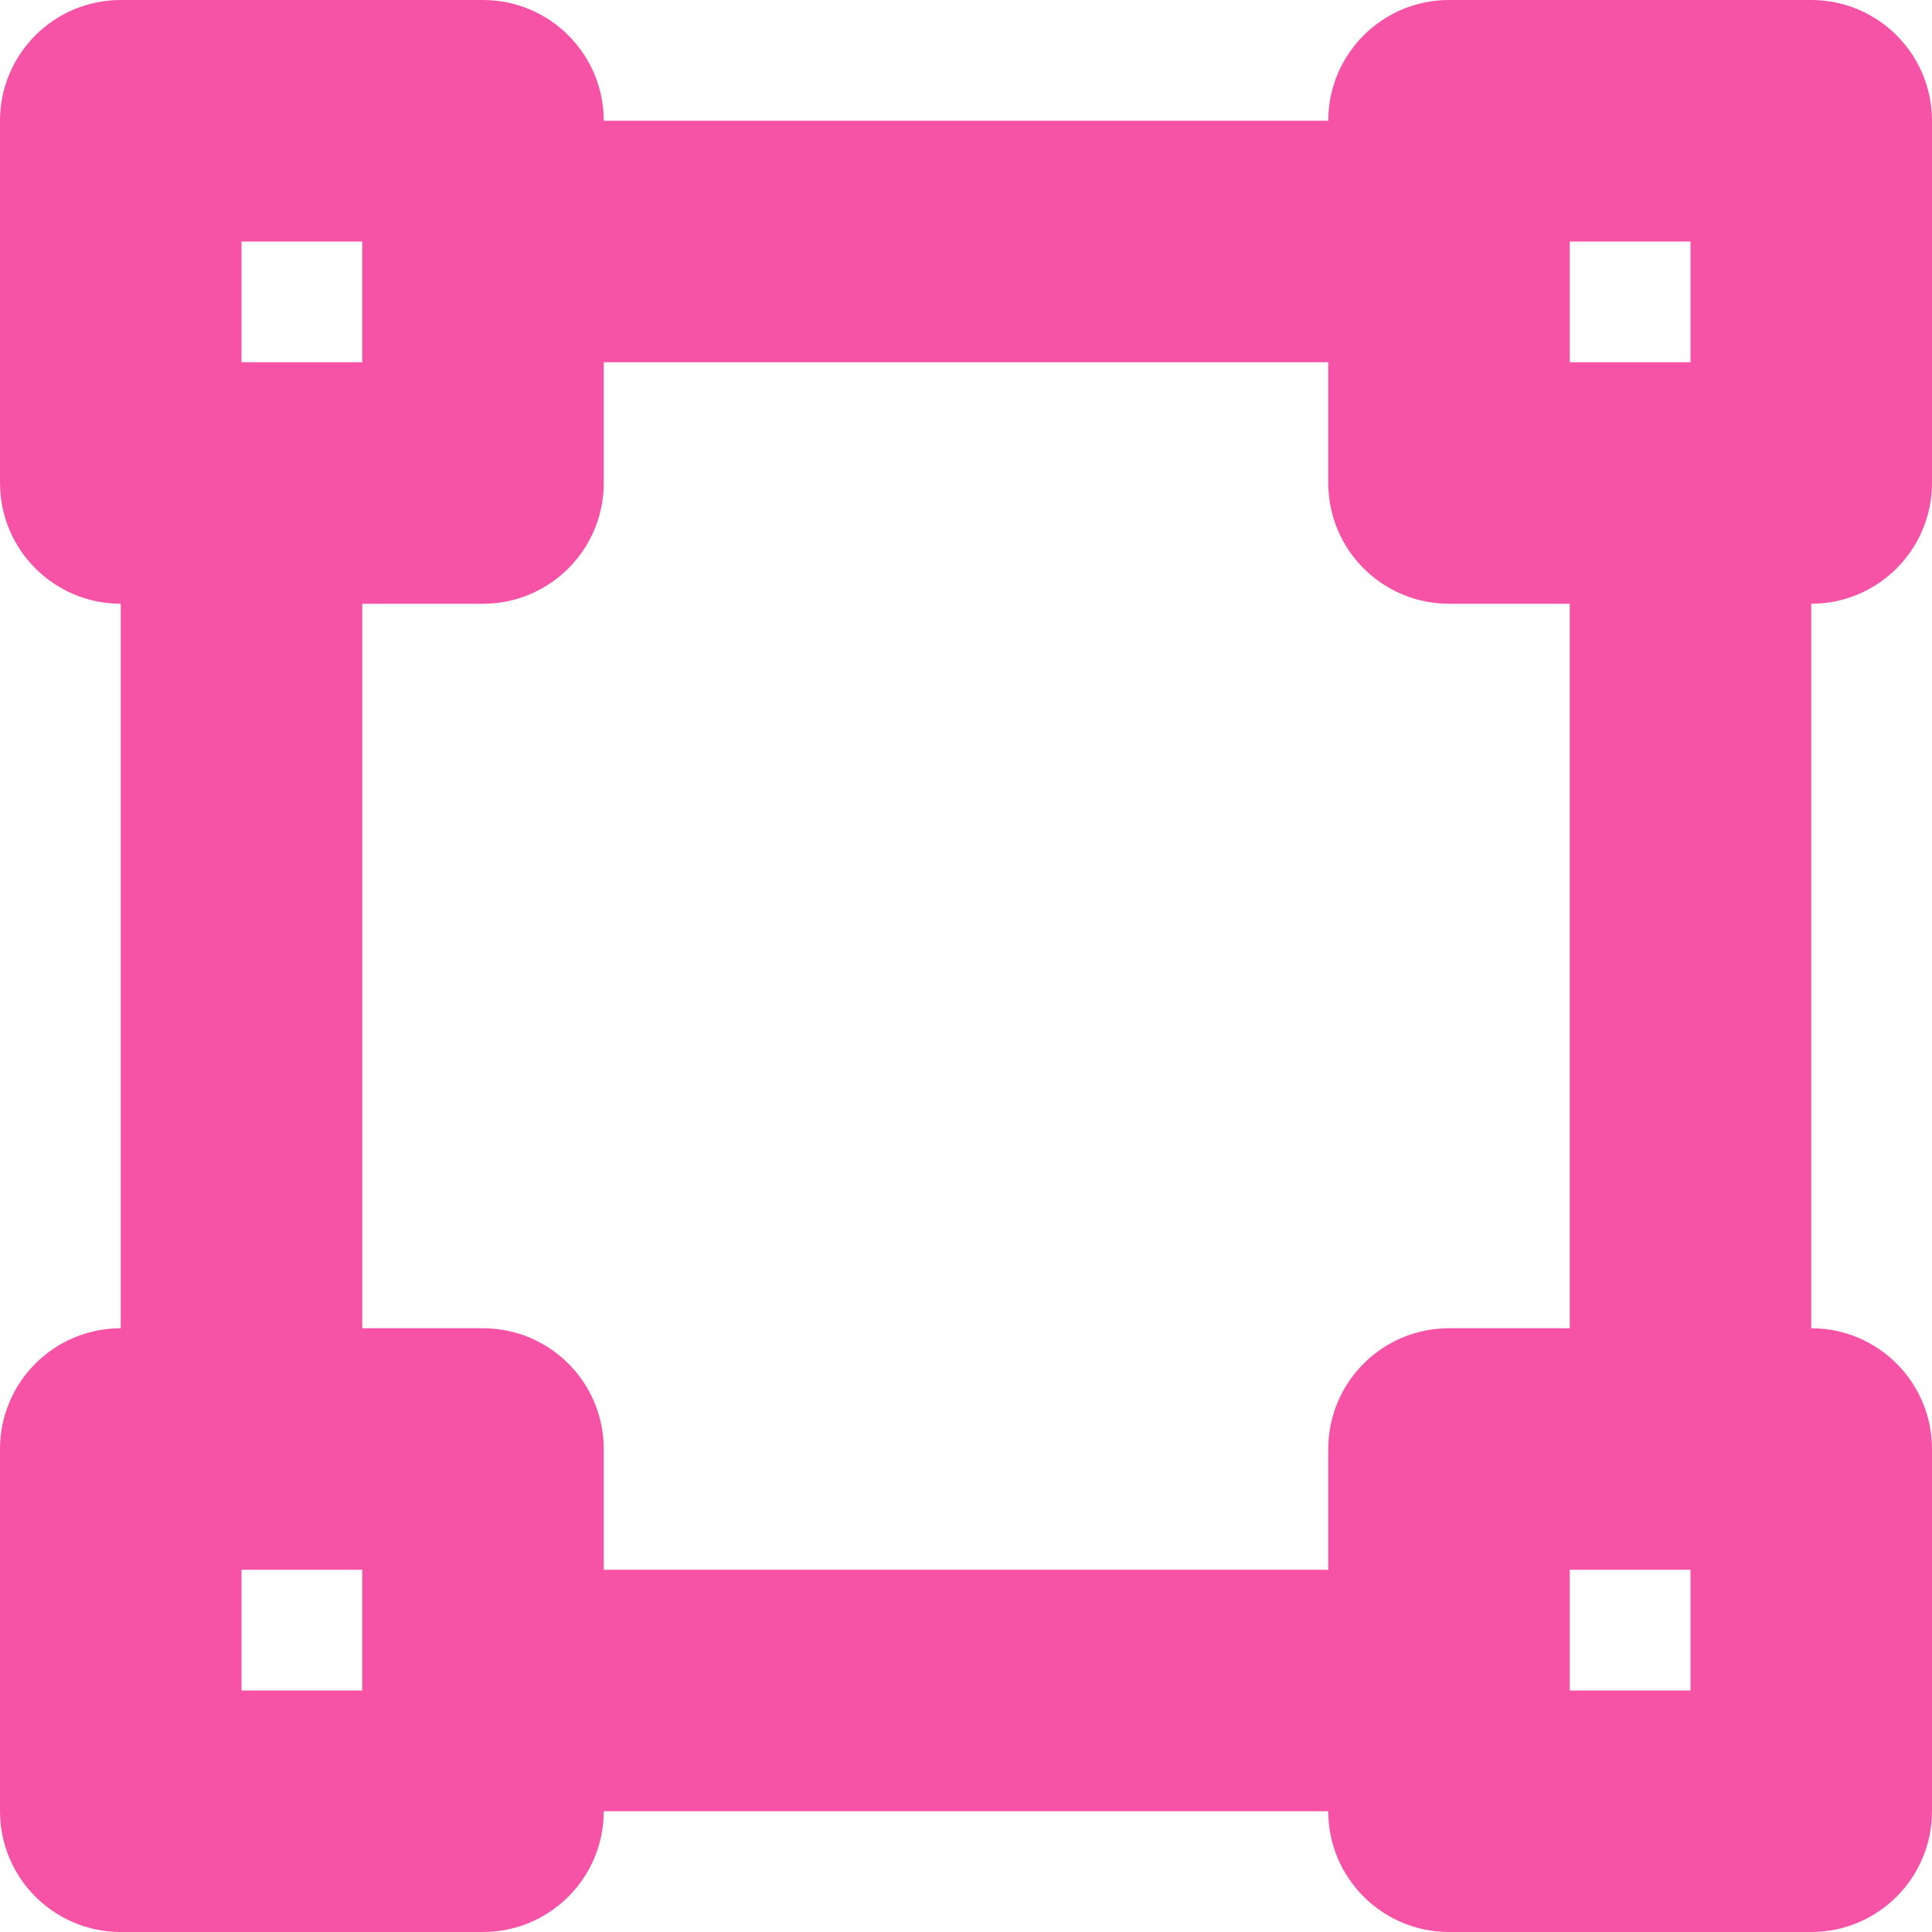
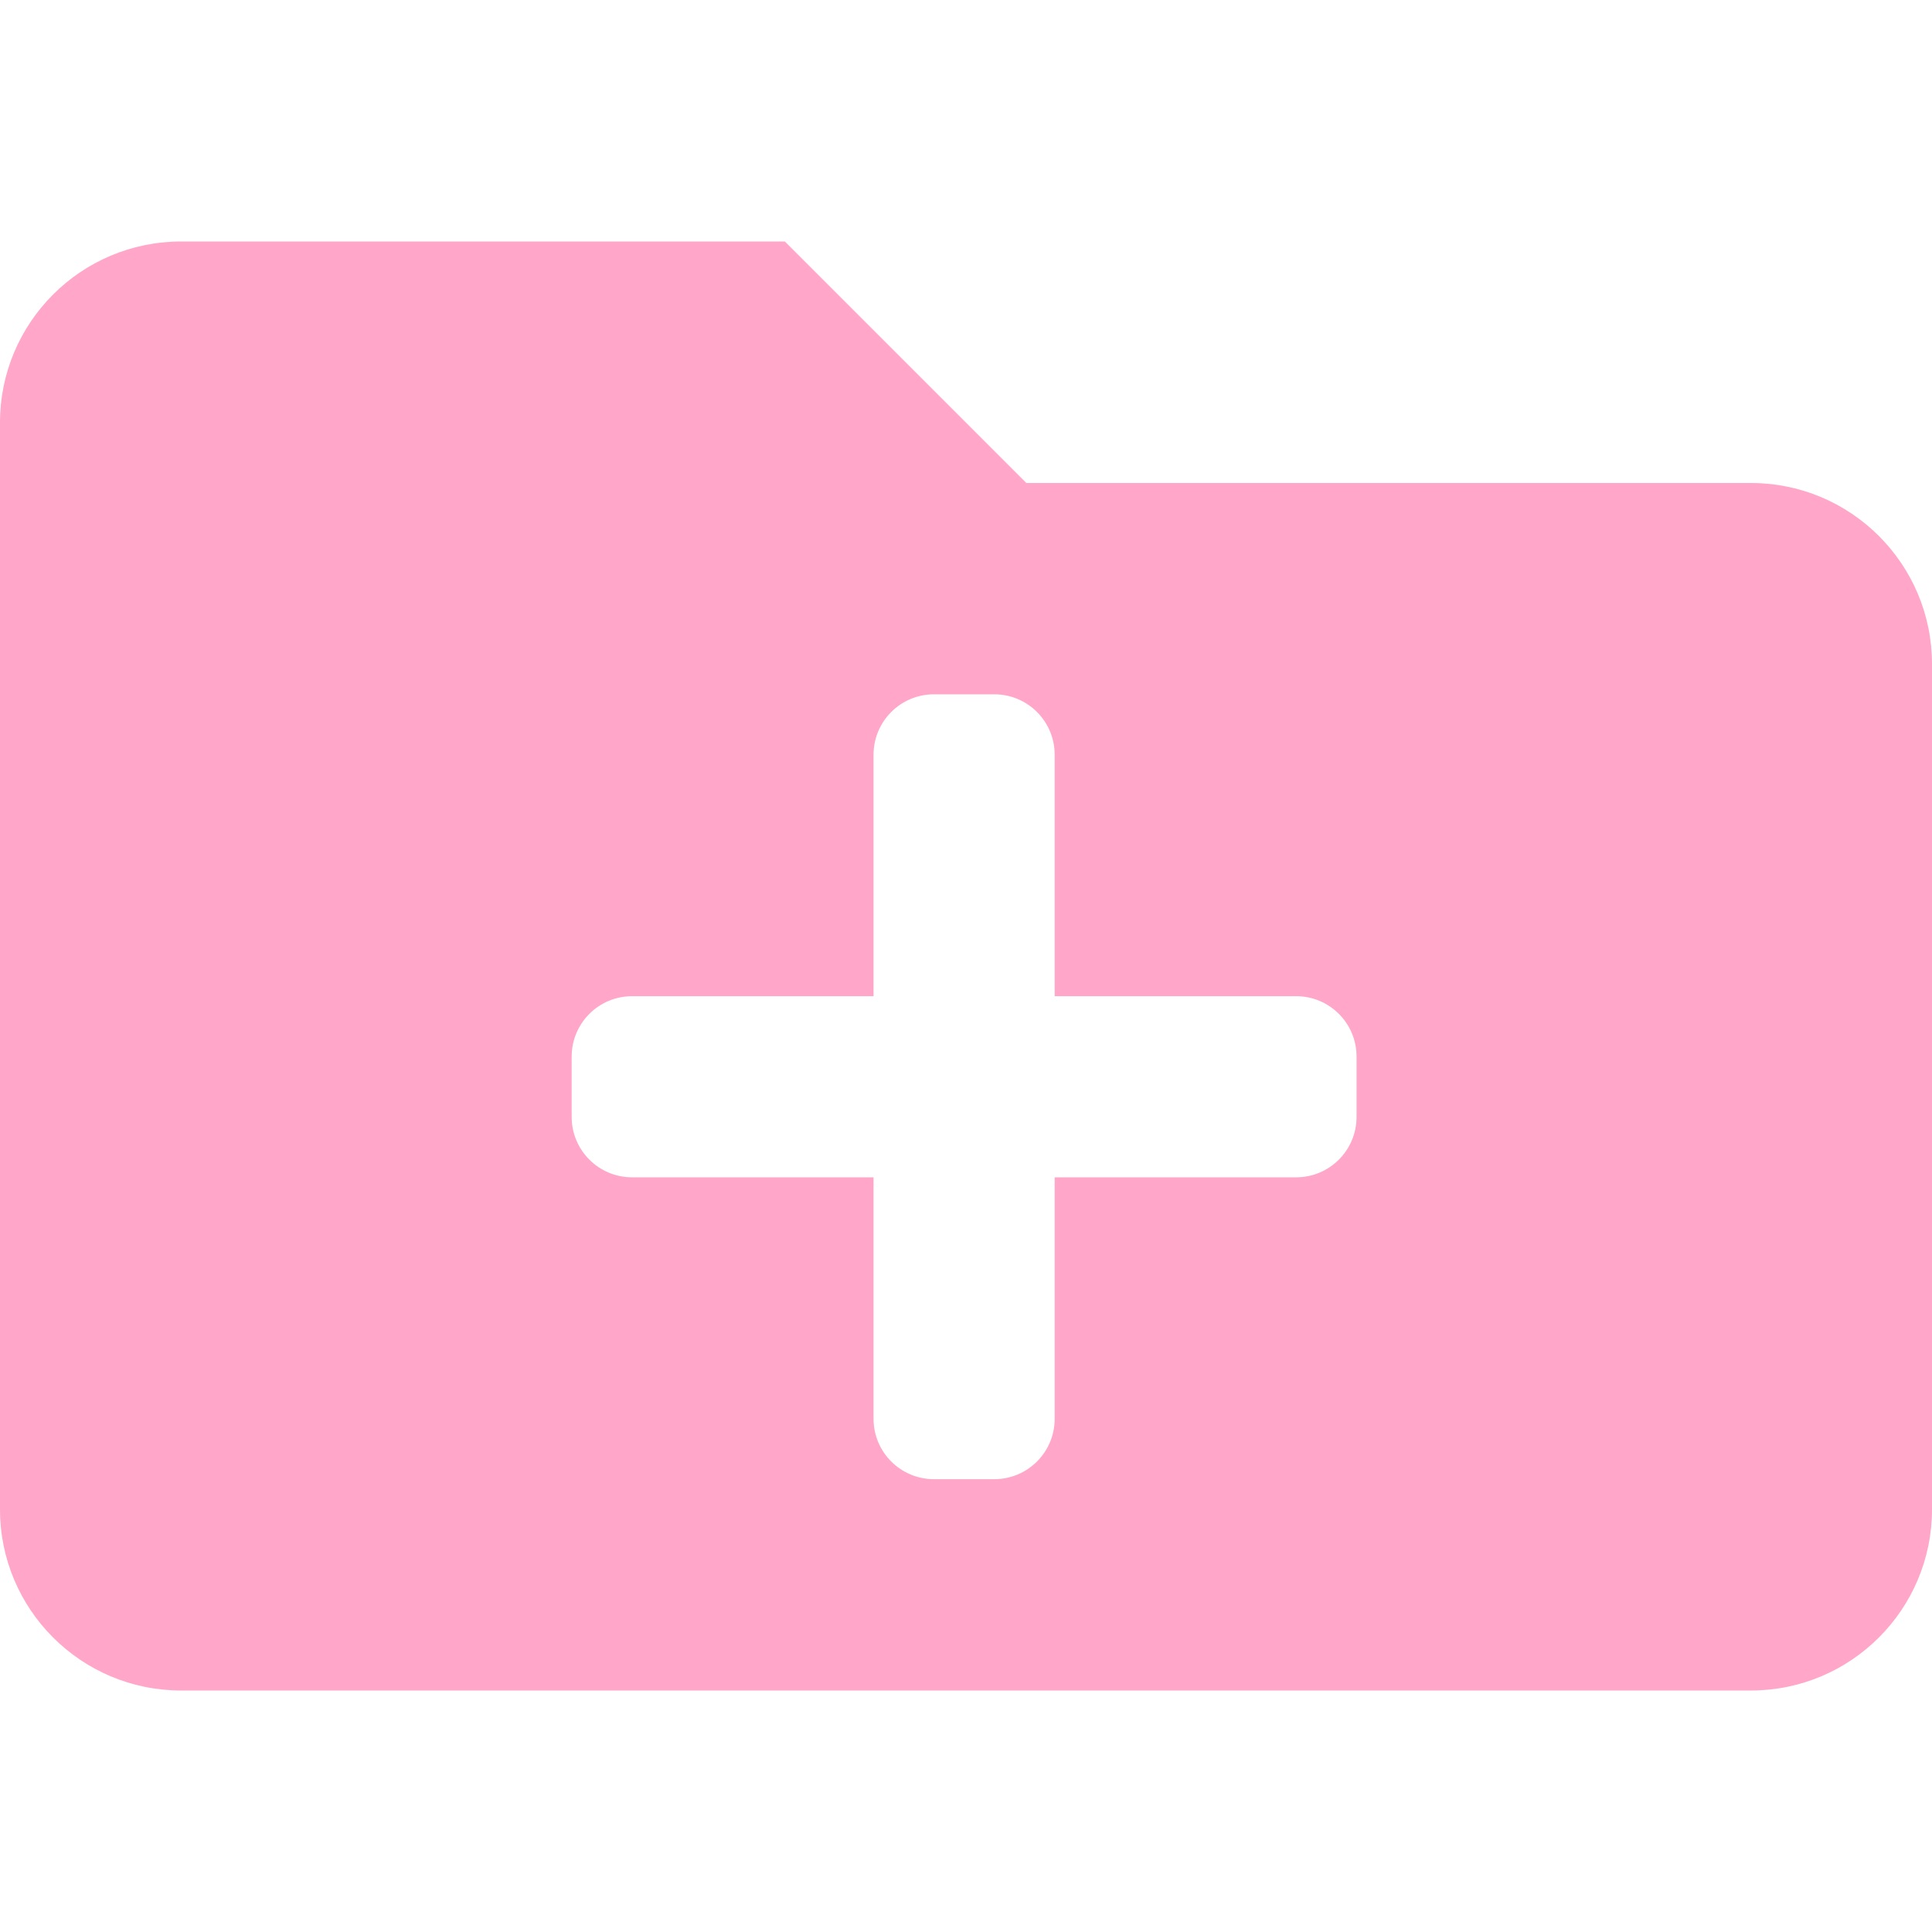
- <svg xmlns="http://www.w3.org/2000/svg" style="fill:#F653A6;" viewBox="0 0 512 512">
-   <path d="M512 128V32c0-17.67-14.33-32-32-32h-96c-17.67 0-32 14.33-32 32H160c0-17.67-14.33-32-32-32H32C14.33 0 0 14.33 0 32v96c0 17.67 14.33 32 32 32v192c-17.67 0-32 14.33-32 32v96c0 17.67 14.33 32 32 32h96c17.67 0 32-14.33 32-32h192c0 17.67 14.33 32 32 32h96c17.67 0 32-14.33 32-32v-96c0-17.67-14.33-32-32-32V160c17.67 0 32-14.33 32-32zm-96-64h32v32h-32V64zM64 64h32v32H64V64zm32 384H64v-32h32v32zm352 0h-32v-32h32v32zm-32-96h-32c-17.67 0-32 14.33-32 32v32H160v-32c0-17.67-14.33-32-32-32H96V160h32c17.67 0 32-14.33 32-32V96h192v32c0 17.67 14.33 32 32 32h32v192z" />
+ <svg xmlns="http://www.w3.org/2000/svg" style="fill:#FFA6C9;" viewBox="0 0 512 512">
+   <path d="M464,128H272L208,64H48A48,48,0,0,0,0,112V400a48,48,0,0,0,48,48H464a48,48,0,0,0,48-48V176A48,48,0,0,0,464,128ZM359.5,296a16,16,0,0,1-16,16h-64v64a16,16,0,0,1-16,16h-16a16,16,0,0,1-16-16V312h-64a16,16,0,0,1-16-16V280a16,16,0,0,1,16-16h64V200a16,16,0,0,1,16-16h16a16,16,0,0,1,16,16v64h64a16,16,0,0,1,16,16Z" />
</svg>
